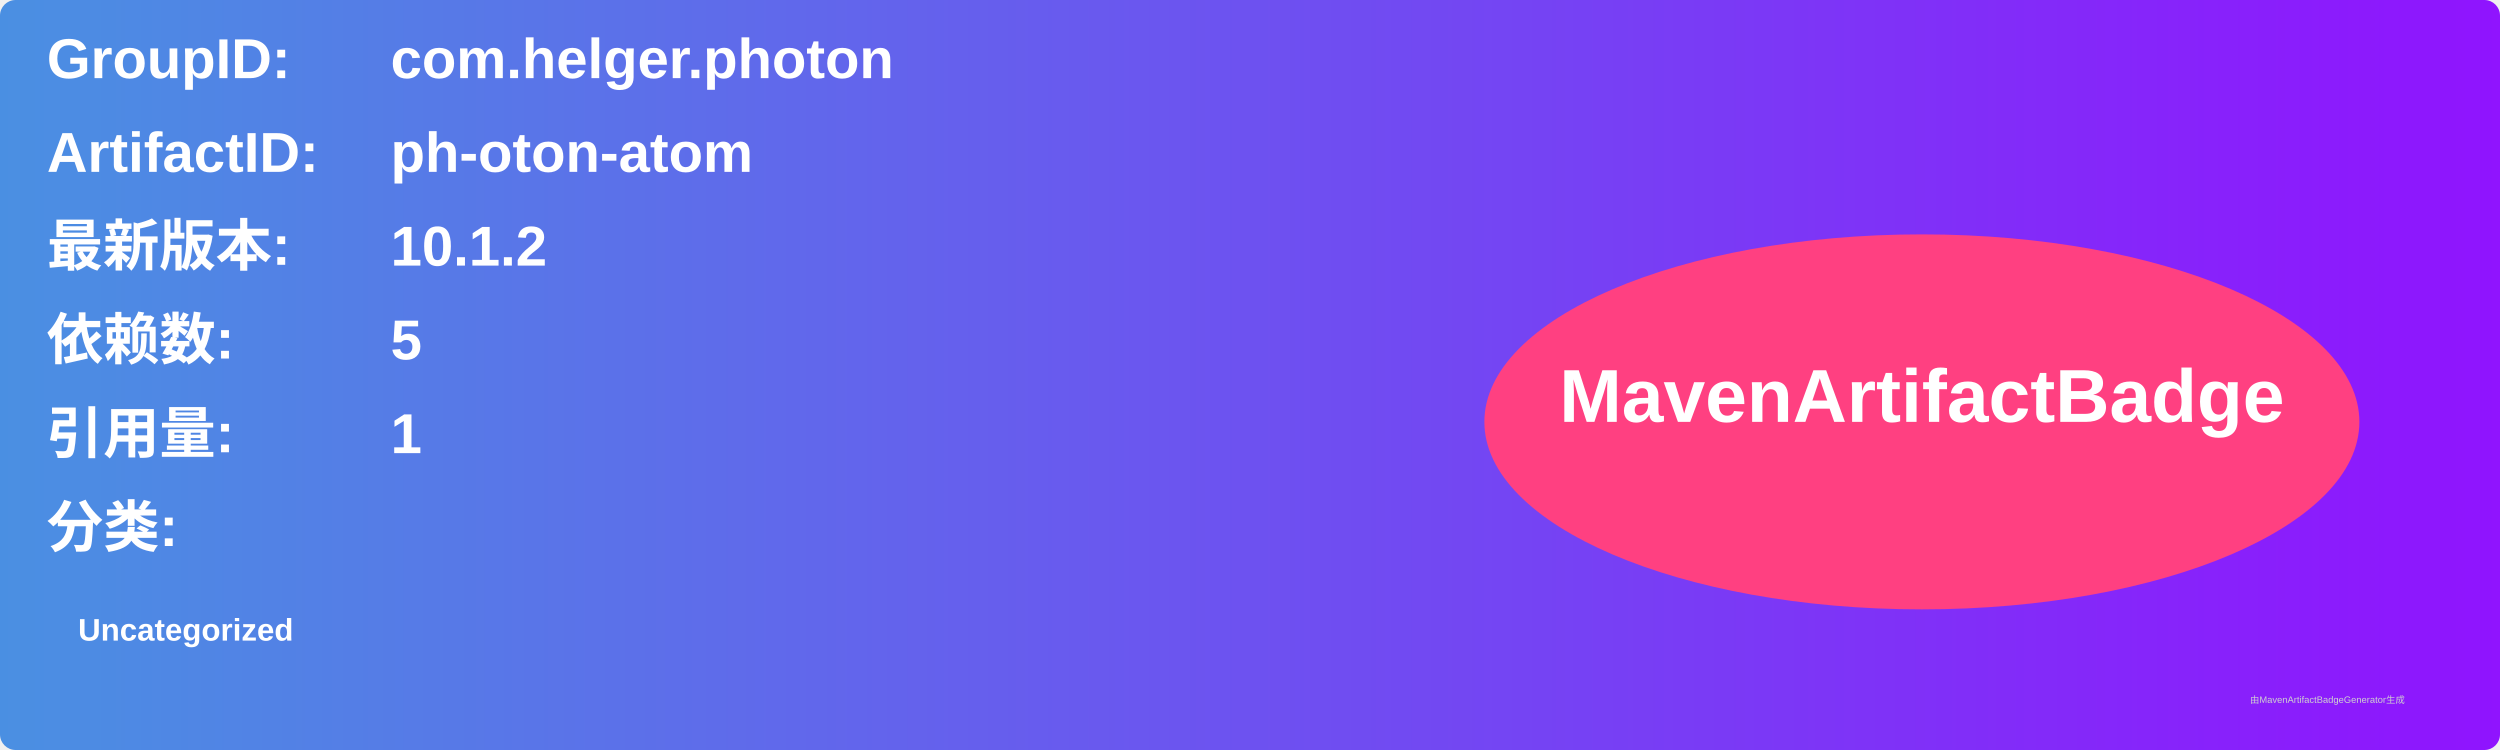
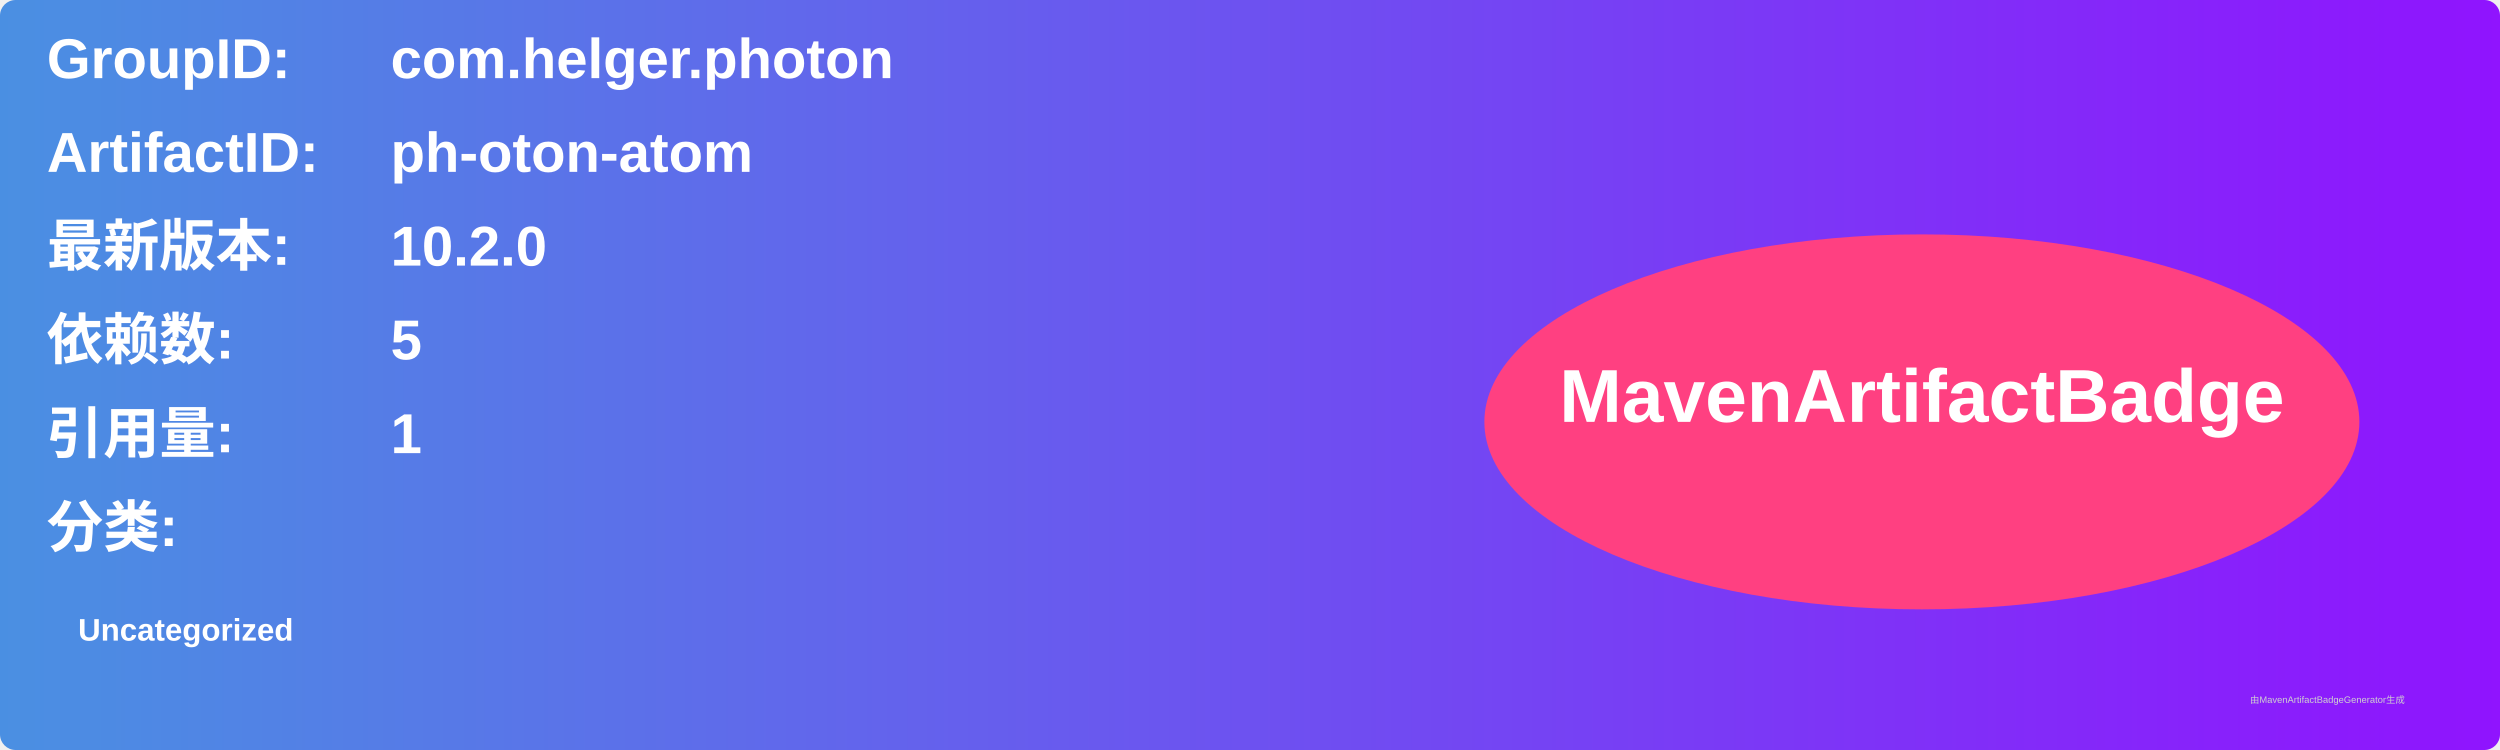
<svg xmlns="http://www.w3.org/2000/svg" width="800" height="240" viewBox="0 0 800 240">
  <linearGradient id="grad" x1="0%" y1="0%" x2="100%" y2="0%">
    <stop offset="0%" stop-color="#4a90e2" />
    <stop offset="100%" stop-color="#9013fe" />
  </linearGradient>
  <rect width="100%" height="100%" rx="5" ry="5" fill="url(#grad)" />
  <g transform="translate(15, 15)">
    <text x="0" y="10" font-family="Arial" font-size="18" fill="white" font-weight="bold" width="260">GroupID:</text>
    <text x="110" y="10" font-family="Arial" font-size="18" fill="white" font-weight="bold" width="460">com.helger.photon</text>
    <text x="0" y="40" font-family="Arial" font-size="18" fill="white" font-weight="bold" width="260">ArtifactID:</text>
    <text x="110" y="40" font-family="Arial" font-size="18" fill="white" font-weight="bold" width="460">ph-oton-atom</text>
    <text x="0" y="70" font-family="Arial" font-size="18" fill="white" font-weight="bold">最新版本:</text>
    <text x="110" y="70" font-family="Arial" font-size="18" fill="white" font-weight="bold">
-       <tspan font-weight="bold">10.1.2</tspan>
+       <tspan font-weight="bold">10.2.0</tspan>
    </text>
    <text x="0" y="100" font-family="Arial" font-size="18" fill="white" font-weight="bold">依赖数: </text>
    <text x="110" y="100" font-family="Arial" font-size="18" fill="white">
      <tspan font-weight="bold">5</tspan>
    </text>
    <text x="0" y="130" font-family="Arial" font-size="18" fill="white" font-weight="bold">引用量: </text>
    <text x="110" y="130" font-family="Arial" font-size="18" fill="white">
      <tspan font-weight="bold">1</tspan>
    </text>
    <text x="0" y="160" font-family="Arial" font-size="18" fill="white" font-weight="bold">分类:</text>
    <text x="10" y="190" font-family="Arial" font-size="10" fill="white">
      <tspan font-weight="bold">Uncategorized</tspan>
    </text>
    <ellipse cx="600" cy="120" rx="140" ry="60" fill="#ff4081" />
    <text x="600" y="120" text-anchor="middle" font-family="Arial" font-size="24" fill="white" font-weight="bold">MavenArtifactBadge</text>
  </g>
  <text x="720" y="225" font-family="Arial" font-size="3" fill="#d0d0d0">由MavenArtifactBadgeGenerator生成</text>
</svg>
